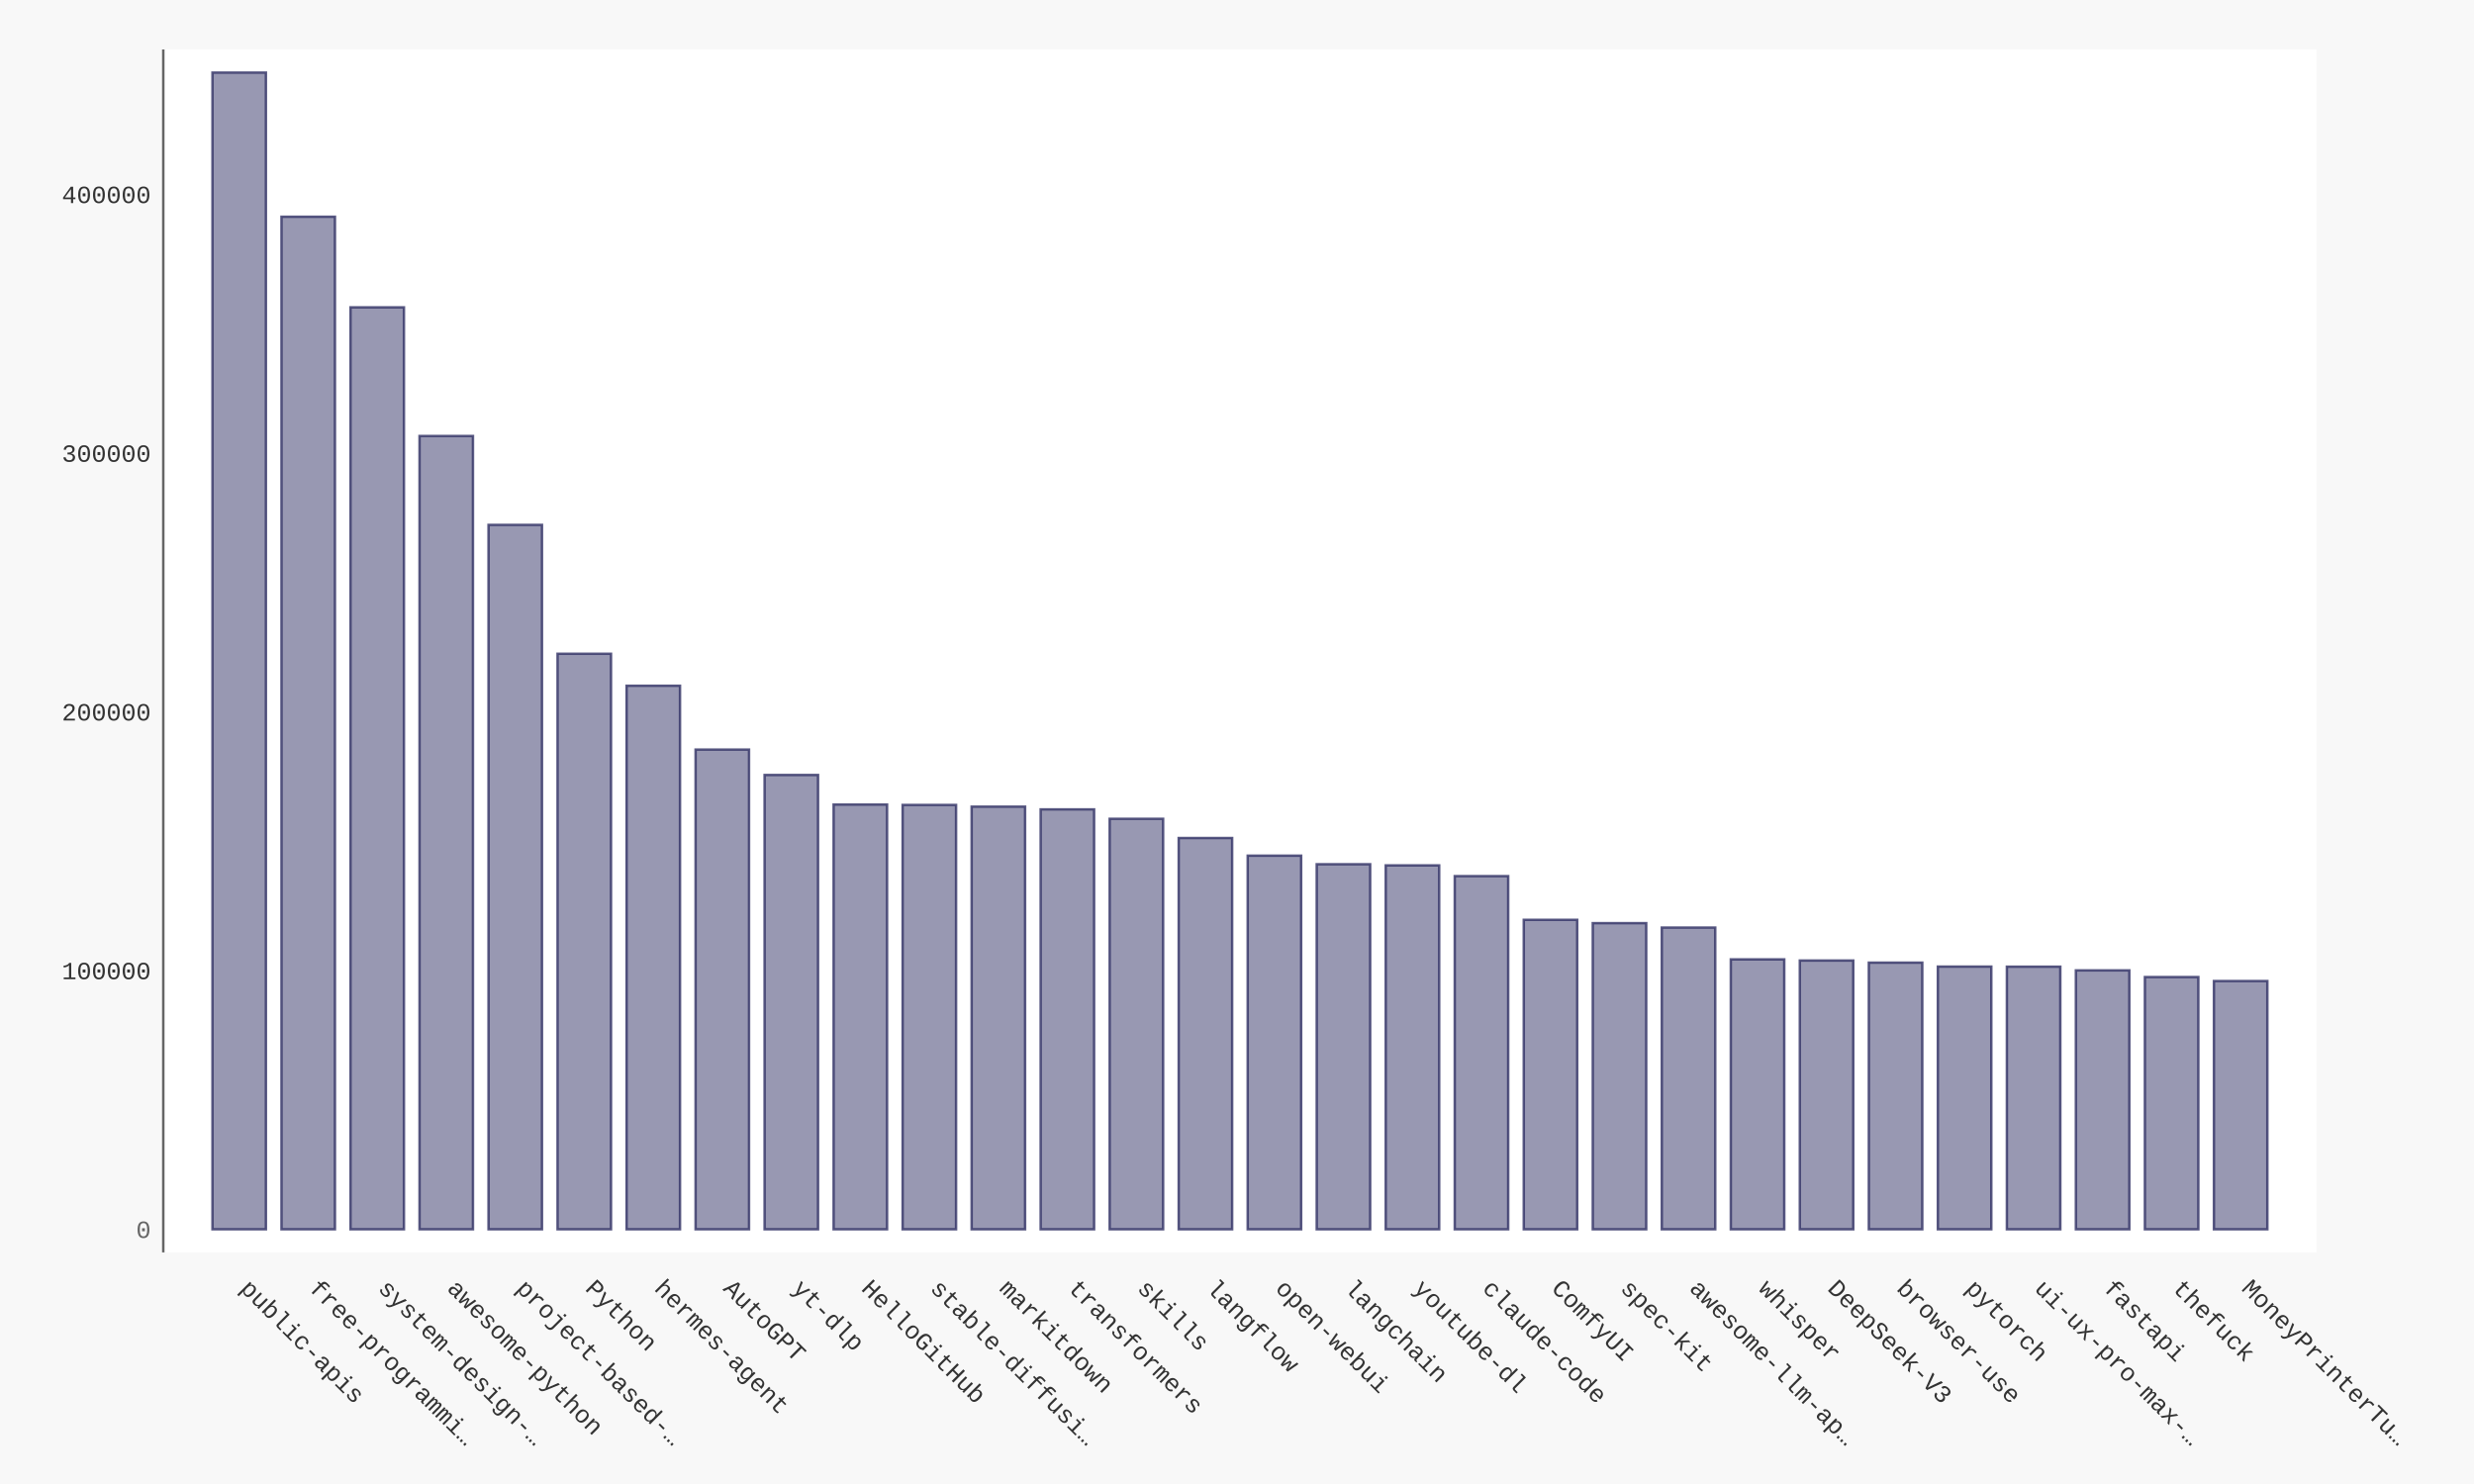
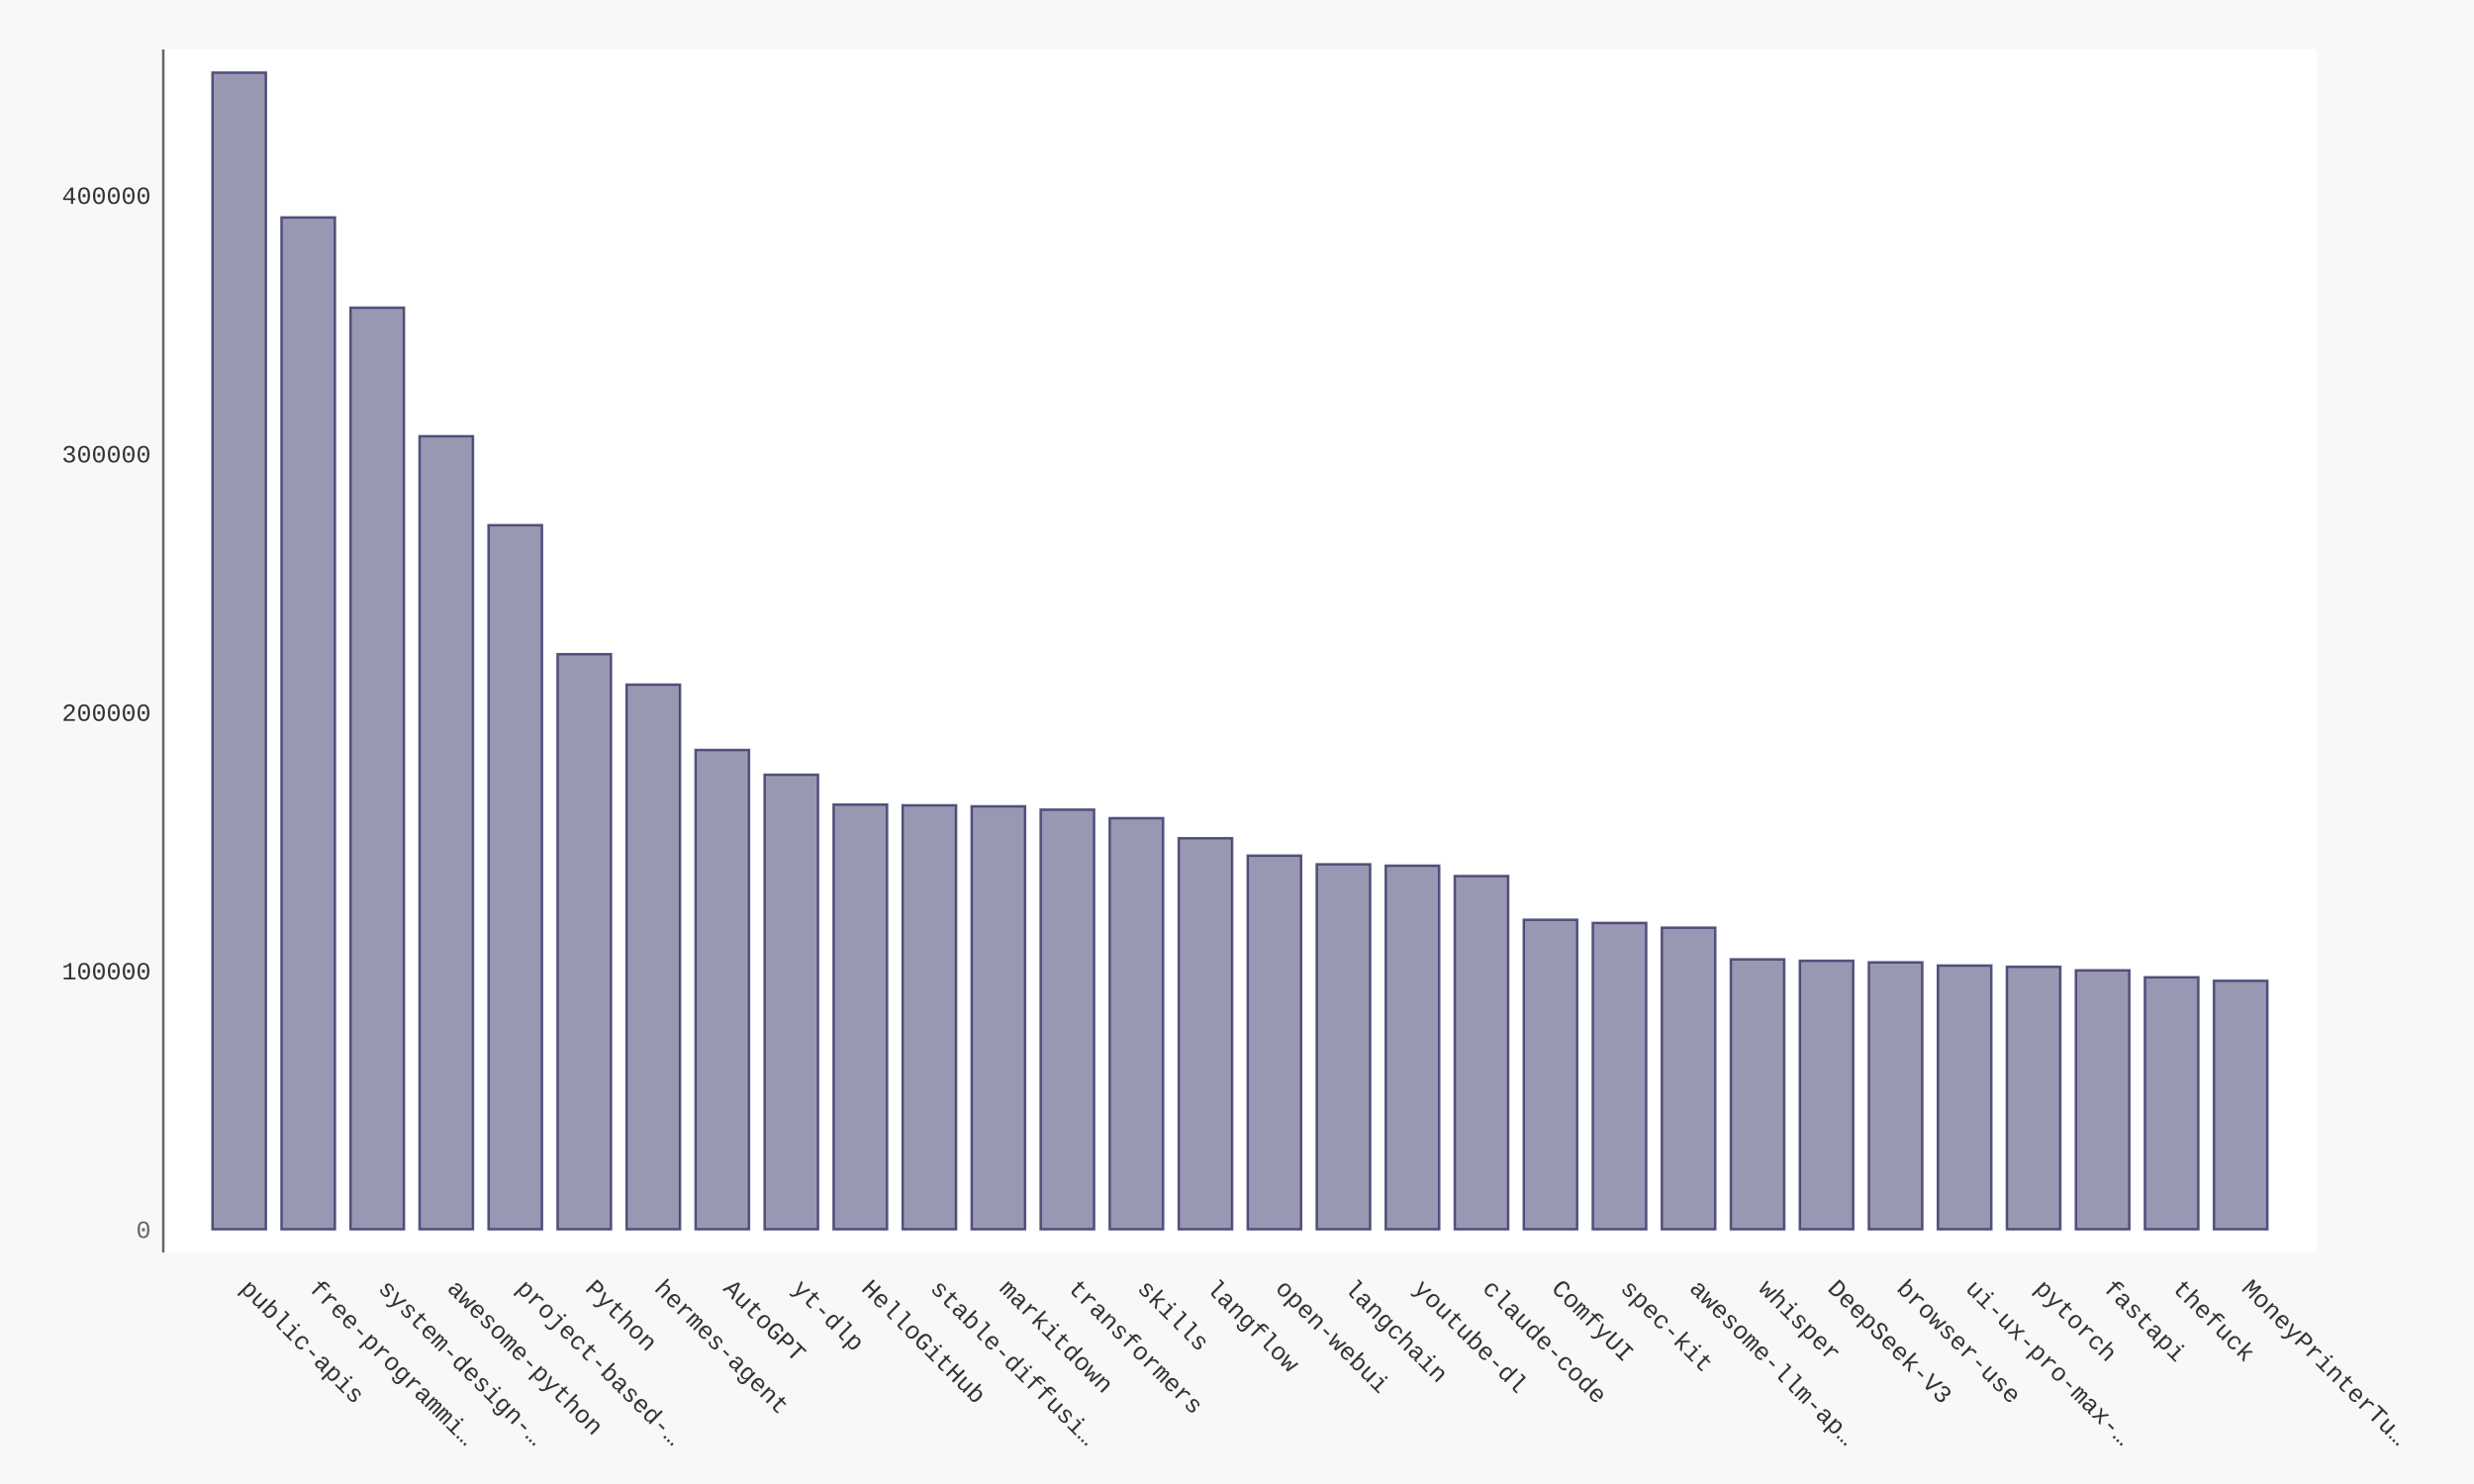
- <svg xmlns="http://www.w3.org/2000/svg" xmlns:xlink="http://www.w3.org/1999/xlink" id="chart-9392b13c-d799-49c8-b2c0-cf9956ffc126" class="pygal-chart" viewBox="0 0 1000 600">
+ <svg xmlns="http://www.w3.org/2000/svg" xmlns:xlink="http://www.w3.org/1999/xlink" id="chart-40897ef2-44ca-4dcd-9d01-b8d57a8ade1e" class="pygal-chart" viewBox="0 0 1000 600">
  <defs>
-     <style type="text/css">#chart-9392b13c-d799-49c8-b2c0-cf9956ffc126{-webkit-user-select:none;-webkit-font-smoothing:antialiased;font-family:Consolas,"Liberation Mono",Menlo,Courier,monospace}#chart-9392b13c-d799-49c8-b2c0-cf9956ffc126 .title{font-family:Consolas,"Liberation Mono",Menlo,Courier,monospace;font-size:16px}#chart-9392b13c-d799-49c8-b2c0-cf9956ffc126 .legends .legend text{font-family:Consolas,"Liberation Mono",Menlo,Courier,monospace;font-size:14px}#chart-9392b13c-d799-49c8-b2c0-cf9956ffc126 .axis text{font-family:Consolas,"Liberation Mono",Menlo,Courier,monospace;font-size:10px}#chart-9392b13c-d799-49c8-b2c0-cf9956ffc126 .axis text.major{font-family:Consolas,"Liberation Mono",Menlo,Courier,monospace;font-size:10px}#chart-9392b13c-d799-49c8-b2c0-cf9956ffc126 .text-overlay text.value{font-family:Consolas,"Liberation Mono",Menlo,Courier,monospace;font-size:16px}#chart-9392b13c-d799-49c8-b2c0-cf9956ffc126 .text-overlay text.label{font-family:Consolas,"Liberation Mono",Menlo,Courier,monospace;font-size:10px}#chart-9392b13c-d799-49c8-b2c0-cf9956ffc126 .tooltip{font-family:Consolas,"Liberation Mono",Menlo,Courier,monospace;font-size:14px}#chart-9392b13c-d799-49c8-b2c0-cf9956ffc126 text.no_data{font-family:Consolas,"Liberation Mono",Menlo,Courier,monospace;font-size:64px}
- #chart-9392b13c-d799-49c8-b2c0-cf9956ffc126{background-color:#f8f8f8}#chart-9392b13c-d799-49c8-b2c0-cf9956ffc126 path,#chart-9392b13c-d799-49c8-b2c0-cf9956ffc126 line,#chart-9392b13c-d799-49c8-b2c0-cf9956ffc126 rect,#chart-9392b13c-d799-49c8-b2c0-cf9956ffc126 circle{-webkit-transition:250ms ease-in;-moz-transition:250ms ease-in;transition:250ms ease-in}#chart-9392b13c-d799-49c8-b2c0-cf9956ffc126 .graph &gt; .background{fill:#f8f8f8}#chart-9392b13c-d799-49c8-b2c0-cf9956ffc126 .plot &gt; .background{fill:#ffffff}#chart-9392b13c-d799-49c8-b2c0-cf9956ffc126 .graph{fill:#333}#chart-9392b13c-d799-49c8-b2c0-cf9956ffc126 text.no_data{fill:#666}#chart-9392b13c-d799-49c8-b2c0-cf9956ffc126 .title{fill:#666}#chart-9392b13c-d799-49c8-b2c0-cf9956ffc126 .legends .legend text{fill:#333}#chart-9392b13c-d799-49c8-b2c0-cf9956ffc126 .legends .legend:hover text{fill:#666}#chart-9392b13c-d799-49c8-b2c0-cf9956ffc126 .axis .line{stroke:#666}#chart-9392b13c-d799-49c8-b2c0-cf9956ffc126 .axis .guide.line{stroke:rgba(0,0,0,0.5)}#chart-9392b13c-d799-49c8-b2c0-cf9956ffc126 .axis .major.line{stroke:#333}#chart-9392b13c-d799-49c8-b2c0-cf9956ffc126 .axis text.major{fill:#666}#chart-9392b13c-d799-49c8-b2c0-cf9956ffc126 .axis.y .guides:hover .guide.line,#chart-9392b13c-d799-49c8-b2c0-cf9956ffc126 .line-graph .axis.x .guides:hover .guide.line,#chart-9392b13c-d799-49c8-b2c0-cf9956ffc126 .stackedline-graph .axis.x .guides:hover .guide.line,#chart-9392b13c-d799-49c8-b2c0-cf9956ffc126 .xy-graph .axis.x .guides:hover .guide.line{stroke:#666}#chart-9392b13c-d799-49c8-b2c0-cf9956ffc126 .axis .guides:hover text{fill:#666}#chart-9392b13c-d799-49c8-b2c0-cf9956ffc126 .reactive{fill-opacity:.5;stroke-opacity:.8;stroke-width:1}#chart-9392b13c-d799-49c8-b2c0-cf9956ffc126 .ci{stroke:#333}#chart-9392b13c-d799-49c8-b2c0-cf9956ffc126 .reactive.active,#chart-9392b13c-d799-49c8-b2c0-cf9956ffc126 .active .reactive{fill-opacity:.9;stroke-opacity:.9;stroke-width:4}#chart-9392b13c-d799-49c8-b2c0-cf9956ffc126 .ci .reactive.active{stroke-width:1.5}#chart-9392b13c-d799-49c8-b2c0-cf9956ffc126 .series text{fill:#666}#chart-9392b13c-d799-49c8-b2c0-cf9956ffc126 .tooltip rect{fill:#ffffff;stroke:#666;-webkit-transition:opacity 250ms ease-in;-moz-transition:opacity 250ms ease-in;transition:opacity 250ms ease-in}#chart-9392b13c-d799-49c8-b2c0-cf9956ffc126 .tooltip .label{fill:#333}#chart-9392b13c-d799-49c8-b2c0-cf9956ffc126 .tooltip .label{fill:#333}#chart-9392b13c-d799-49c8-b2c0-cf9956ffc126 .tooltip .legend{font-size:.8em;fill:rgba(0,0,0,0.5)}#chart-9392b13c-d799-49c8-b2c0-cf9956ffc126 .tooltip .x_label{font-size:.6em;fill:#666}#chart-9392b13c-d799-49c8-b2c0-cf9956ffc126 .tooltip .xlink{font-size:.5em;text-decoration:underline}#chart-9392b13c-d799-49c8-b2c0-cf9956ffc126 .tooltip .value{font-size:1.5em}#chart-9392b13c-d799-49c8-b2c0-cf9956ffc126 .bound{font-size:.5em}#chart-9392b13c-d799-49c8-b2c0-cf9956ffc126 .max-value{font-size:.75em;fill:rgba(0,0,0,0.5)}#chart-9392b13c-d799-49c8-b2c0-cf9956ffc126 .map-element{fill:#ffffff;stroke:rgba(0,0,0,0.5) !important}#chart-9392b13c-d799-49c8-b2c0-cf9956ffc126 .map-element .reactive{fill-opacity:inherit;stroke-opacity:inherit}#chart-9392b13c-d799-49c8-b2c0-cf9956ffc126 .color-0,#chart-9392b13c-d799-49c8-b2c0-cf9956ffc126 .color-0 a:visited{stroke:#333366;fill:#333366}#chart-9392b13c-d799-49c8-b2c0-cf9956ffc126 .text-overlay .color-0 text{fill:black}
- #chart-9392b13c-d799-49c8-b2c0-cf9956ffc126 text.no_data{text-anchor:middle}#chart-9392b13c-d799-49c8-b2c0-cf9956ffc126 .guide.line{fill:none}#chart-9392b13c-d799-49c8-b2c0-cf9956ffc126 .centered{text-anchor:middle}#chart-9392b13c-d799-49c8-b2c0-cf9956ffc126 .title{text-anchor:middle}#chart-9392b13c-d799-49c8-b2c0-cf9956ffc126 .legends .legend text{fill-opacity:1}#chart-9392b13c-d799-49c8-b2c0-cf9956ffc126 .axis.x text{text-anchor:middle}#chart-9392b13c-d799-49c8-b2c0-cf9956ffc126 .axis.x:not(.web) text[transform]{text-anchor:start}#chart-9392b13c-d799-49c8-b2c0-cf9956ffc126 .axis.x:not(.web) text[transform].backwards{text-anchor:end}#chart-9392b13c-d799-49c8-b2c0-cf9956ffc126 .axis.y text{text-anchor:end}#chart-9392b13c-d799-49c8-b2c0-cf9956ffc126 .axis.y text[transform].backwards{text-anchor:start}#chart-9392b13c-d799-49c8-b2c0-cf9956ffc126 .axis.y2 text{text-anchor:start}#chart-9392b13c-d799-49c8-b2c0-cf9956ffc126 .axis.y2 text[transform].backwards{text-anchor:end}#chart-9392b13c-d799-49c8-b2c0-cf9956ffc126 .axis .guide.line{stroke-dasharray:4,4;stroke:black}#chart-9392b13c-d799-49c8-b2c0-cf9956ffc126 .axis .major.guide.line{stroke-dasharray:6,6;stroke:black}#chart-9392b13c-d799-49c8-b2c0-cf9956ffc126 .horizontal .axis.y .guide.line,#chart-9392b13c-d799-49c8-b2c0-cf9956ffc126 .horizontal .axis.y2 .guide.line,#chart-9392b13c-d799-49c8-b2c0-cf9956ffc126 .vertical .axis.x .guide.line{opacity:0}#chart-9392b13c-d799-49c8-b2c0-cf9956ffc126 .horizontal .axis.always_show .guide.line,#chart-9392b13c-d799-49c8-b2c0-cf9956ffc126 .vertical .axis.always_show .guide.line{opacity:1 !important}#chart-9392b13c-d799-49c8-b2c0-cf9956ffc126 .axis.y .guides:hover .guide.line,#chart-9392b13c-d799-49c8-b2c0-cf9956ffc126 .axis.y2 .guides:hover .guide.line,#chart-9392b13c-d799-49c8-b2c0-cf9956ffc126 .axis.x .guides:hover .guide.line{opacity:1}#chart-9392b13c-d799-49c8-b2c0-cf9956ffc126 .axis .guides:hover text{opacity:1}#chart-9392b13c-d799-49c8-b2c0-cf9956ffc126 .nofill{fill:none}#chart-9392b13c-d799-49c8-b2c0-cf9956ffc126 .subtle-fill{fill-opacity:.2}#chart-9392b13c-d799-49c8-b2c0-cf9956ffc126 .dot{stroke-width:1px;fill-opacity:1;stroke-opacity:1}#chart-9392b13c-d799-49c8-b2c0-cf9956ffc126 .dot.active{stroke-width:5px}#chart-9392b13c-d799-49c8-b2c0-cf9956ffc126 .dot.negative{fill:transparent}#chart-9392b13c-d799-49c8-b2c0-cf9956ffc126 text,#chart-9392b13c-d799-49c8-b2c0-cf9956ffc126 tspan{stroke:none !important}#chart-9392b13c-d799-49c8-b2c0-cf9956ffc126 .series text.active{opacity:1}#chart-9392b13c-d799-49c8-b2c0-cf9956ffc126 .tooltip rect{fill-opacity:.95;stroke-width:.5}#chart-9392b13c-d799-49c8-b2c0-cf9956ffc126 .tooltip text{fill-opacity:1}#chart-9392b13c-d799-49c8-b2c0-cf9956ffc126 .showable{visibility:hidden}#chart-9392b13c-d799-49c8-b2c0-cf9956ffc126 .showable.shown{visibility:visible}#chart-9392b13c-d799-49c8-b2c0-cf9956ffc126 .gauge-background{fill:rgba(229,229,229,1);stroke:none}#chart-9392b13c-d799-49c8-b2c0-cf9956ffc126 .bg-lines{stroke:#f8f8f8;stroke-width:2px}</style>
+     <style type="text/css">#chart-40897ef2-44ca-4dcd-9d01-b8d57a8ade1e{-webkit-user-select:none;-webkit-font-smoothing:antialiased;font-family:Consolas,"Liberation Mono",Menlo,Courier,monospace}#chart-40897ef2-44ca-4dcd-9d01-b8d57a8ade1e .title{font-family:Consolas,"Liberation Mono",Menlo,Courier,monospace;font-size:16px}#chart-40897ef2-44ca-4dcd-9d01-b8d57a8ade1e .legends .legend text{font-family:Consolas,"Liberation Mono",Menlo,Courier,monospace;font-size:14px}#chart-40897ef2-44ca-4dcd-9d01-b8d57a8ade1e .axis text{font-family:Consolas,"Liberation Mono",Menlo,Courier,monospace;font-size:10px}#chart-40897ef2-44ca-4dcd-9d01-b8d57a8ade1e .axis text.major{font-family:Consolas,"Liberation Mono",Menlo,Courier,monospace;font-size:10px}#chart-40897ef2-44ca-4dcd-9d01-b8d57a8ade1e .text-overlay text.value{font-family:Consolas,"Liberation Mono",Menlo,Courier,monospace;font-size:16px}#chart-40897ef2-44ca-4dcd-9d01-b8d57a8ade1e .text-overlay text.label{font-family:Consolas,"Liberation Mono",Menlo,Courier,monospace;font-size:10px}#chart-40897ef2-44ca-4dcd-9d01-b8d57a8ade1e .tooltip{font-family:Consolas,"Liberation Mono",Menlo,Courier,monospace;font-size:14px}#chart-40897ef2-44ca-4dcd-9d01-b8d57a8ade1e text.no_data{font-family:Consolas,"Liberation Mono",Menlo,Courier,monospace;font-size:64px}
+ #chart-40897ef2-44ca-4dcd-9d01-b8d57a8ade1e{background-color:#f8f8f8}#chart-40897ef2-44ca-4dcd-9d01-b8d57a8ade1e path,#chart-40897ef2-44ca-4dcd-9d01-b8d57a8ade1e line,#chart-40897ef2-44ca-4dcd-9d01-b8d57a8ade1e rect,#chart-40897ef2-44ca-4dcd-9d01-b8d57a8ade1e circle{-webkit-transition:250ms ease-in;-moz-transition:250ms ease-in;transition:250ms ease-in}#chart-40897ef2-44ca-4dcd-9d01-b8d57a8ade1e .graph &gt; .background{fill:#f8f8f8}#chart-40897ef2-44ca-4dcd-9d01-b8d57a8ade1e .plot &gt; .background{fill:#ffffff}#chart-40897ef2-44ca-4dcd-9d01-b8d57a8ade1e .graph{fill:#333}#chart-40897ef2-44ca-4dcd-9d01-b8d57a8ade1e text.no_data{fill:#666}#chart-40897ef2-44ca-4dcd-9d01-b8d57a8ade1e .title{fill:#666}#chart-40897ef2-44ca-4dcd-9d01-b8d57a8ade1e .legends .legend text{fill:#333}#chart-40897ef2-44ca-4dcd-9d01-b8d57a8ade1e .legends .legend:hover text{fill:#666}#chart-40897ef2-44ca-4dcd-9d01-b8d57a8ade1e .axis .line{stroke:#666}#chart-40897ef2-44ca-4dcd-9d01-b8d57a8ade1e .axis .guide.line{stroke:rgba(0,0,0,0.5)}#chart-40897ef2-44ca-4dcd-9d01-b8d57a8ade1e .axis .major.line{stroke:#333}#chart-40897ef2-44ca-4dcd-9d01-b8d57a8ade1e .axis text.major{fill:#666}#chart-40897ef2-44ca-4dcd-9d01-b8d57a8ade1e .axis.y .guides:hover .guide.line,#chart-40897ef2-44ca-4dcd-9d01-b8d57a8ade1e .line-graph .axis.x .guides:hover .guide.line,#chart-40897ef2-44ca-4dcd-9d01-b8d57a8ade1e .stackedline-graph .axis.x .guides:hover .guide.line,#chart-40897ef2-44ca-4dcd-9d01-b8d57a8ade1e .xy-graph .axis.x .guides:hover .guide.line{stroke:#666}#chart-40897ef2-44ca-4dcd-9d01-b8d57a8ade1e .axis .guides:hover text{fill:#666}#chart-40897ef2-44ca-4dcd-9d01-b8d57a8ade1e .reactive{fill-opacity:.5;stroke-opacity:.8;stroke-width:1}#chart-40897ef2-44ca-4dcd-9d01-b8d57a8ade1e .ci{stroke:#333}#chart-40897ef2-44ca-4dcd-9d01-b8d57a8ade1e .reactive.active,#chart-40897ef2-44ca-4dcd-9d01-b8d57a8ade1e .active .reactive{fill-opacity:.9;stroke-opacity:.9;stroke-width:4}#chart-40897ef2-44ca-4dcd-9d01-b8d57a8ade1e .ci .reactive.active{stroke-width:1.5}#chart-40897ef2-44ca-4dcd-9d01-b8d57a8ade1e .series text{fill:#666}#chart-40897ef2-44ca-4dcd-9d01-b8d57a8ade1e .tooltip rect{fill:#ffffff;stroke:#666;-webkit-transition:opacity 250ms ease-in;-moz-transition:opacity 250ms ease-in;transition:opacity 250ms ease-in}#chart-40897ef2-44ca-4dcd-9d01-b8d57a8ade1e .tooltip .label{fill:#333}#chart-40897ef2-44ca-4dcd-9d01-b8d57a8ade1e .tooltip .label{fill:#333}#chart-40897ef2-44ca-4dcd-9d01-b8d57a8ade1e .tooltip .legend{font-size:.8em;fill:rgba(0,0,0,0.5)}#chart-40897ef2-44ca-4dcd-9d01-b8d57a8ade1e .tooltip .x_label{font-size:.6em;fill:#666}#chart-40897ef2-44ca-4dcd-9d01-b8d57a8ade1e .tooltip .xlink{font-size:.5em;text-decoration:underline}#chart-40897ef2-44ca-4dcd-9d01-b8d57a8ade1e .tooltip .value{font-size:1.5em}#chart-40897ef2-44ca-4dcd-9d01-b8d57a8ade1e .bound{font-size:.5em}#chart-40897ef2-44ca-4dcd-9d01-b8d57a8ade1e .max-value{font-size:.75em;fill:rgba(0,0,0,0.5)}#chart-40897ef2-44ca-4dcd-9d01-b8d57a8ade1e .map-element{fill:#ffffff;stroke:rgba(0,0,0,0.5) !important}#chart-40897ef2-44ca-4dcd-9d01-b8d57a8ade1e .map-element .reactive{fill-opacity:inherit;stroke-opacity:inherit}#chart-40897ef2-44ca-4dcd-9d01-b8d57a8ade1e .color-0,#chart-40897ef2-44ca-4dcd-9d01-b8d57a8ade1e .color-0 a:visited{stroke:#333366;fill:#333366}#chart-40897ef2-44ca-4dcd-9d01-b8d57a8ade1e .text-overlay .color-0 text{fill:black}
+ #chart-40897ef2-44ca-4dcd-9d01-b8d57a8ade1e text.no_data{text-anchor:middle}#chart-40897ef2-44ca-4dcd-9d01-b8d57a8ade1e .guide.line{fill:none}#chart-40897ef2-44ca-4dcd-9d01-b8d57a8ade1e .centered{text-anchor:middle}#chart-40897ef2-44ca-4dcd-9d01-b8d57a8ade1e .title{text-anchor:middle}#chart-40897ef2-44ca-4dcd-9d01-b8d57a8ade1e .legends .legend text{fill-opacity:1}#chart-40897ef2-44ca-4dcd-9d01-b8d57a8ade1e .axis.x text{text-anchor:middle}#chart-40897ef2-44ca-4dcd-9d01-b8d57a8ade1e .axis.x:not(.web) text[transform]{text-anchor:start}#chart-40897ef2-44ca-4dcd-9d01-b8d57a8ade1e .axis.x:not(.web) text[transform].backwards{text-anchor:end}#chart-40897ef2-44ca-4dcd-9d01-b8d57a8ade1e .axis.y text{text-anchor:end}#chart-40897ef2-44ca-4dcd-9d01-b8d57a8ade1e .axis.y text[transform].backwards{text-anchor:start}#chart-40897ef2-44ca-4dcd-9d01-b8d57a8ade1e .axis.y2 text{text-anchor:start}#chart-40897ef2-44ca-4dcd-9d01-b8d57a8ade1e .axis.y2 text[transform].backwards{text-anchor:end}#chart-40897ef2-44ca-4dcd-9d01-b8d57a8ade1e .axis .guide.line{stroke-dasharray:4,4;stroke:black}#chart-40897ef2-44ca-4dcd-9d01-b8d57a8ade1e .axis .major.guide.line{stroke-dasharray:6,6;stroke:black}#chart-40897ef2-44ca-4dcd-9d01-b8d57a8ade1e .horizontal .axis.y .guide.line,#chart-40897ef2-44ca-4dcd-9d01-b8d57a8ade1e .horizontal .axis.y2 .guide.line,#chart-40897ef2-44ca-4dcd-9d01-b8d57a8ade1e .vertical .axis.x .guide.line{opacity:0}#chart-40897ef2-44ca-4dcd-9d01-b8d57a8ade1e .horizontal .axis.always_show .guide.line,#chart-40897ef2-44ca-4dcd-9d01-b8d57a8ade1e .vertical .axis.always_show .guide.line{opacity:1 !important}#chart-40897ef2-44ca-4dcd-9d01-b8d57a8ade1e .axis.y .guides:hover .guide.line,#chart-40897ef2-44ca-4dcd-9d01-b8d57a8ade1e .axis.y2 .guides:hover .guide.line,#chart-40897ef2-44ca-4dcd-9d01-b8d57a8ade1e .axis.x .guides:hover .guide.line{opacity:1}#chart-40897ef2-44ca-4dcd-9d01-b8d57a8ade1e .axis .guides:hover text{opacity:1}#chart-40897ef2-44ca-4dcd-9d01-b8d57a8ade1e .nofill{fill:none}#chart-40897ef2-44ca-4dcd-9d01-b8d57a8ade1e .subtle-fill{fill-opacity:.2}#chart-40897ef2-44ca-4dcd-9d01-b8d57a8ade1e .dot{stroke-width:1px;fill-opacity:1;stroke-opacity:1}#chart-40897ef2-44ca-4dcd-9d01-b8d57a8ade1e .dot.active{stroke-width:5px}#chart-40897ef2-44ca-4dcd-9d01-b8d57a8ade1e .dot.negative{fill:transparent}#chart-40897ef2-44ca-4dcd-9d01-b8d57a8ade1e text,#chart-40897ef2-44ca-4dcd-9d01-b8d57a8ade1e tspan{stroke:none !important}#chart-40897ef2-44ca-4dcd-9d01-b8d57a8ade1e .series text.active{opacity:1}#chart-40897ef2-44ca-4dcd-9d01-b8d57a8ade1e .tooltip rect{fill-opacity:.95;stroke-width:.5}#chart-40897ef2-44ca-4dcd-9d01-b8d57a8ade1e .tooltip text{fill-opacity:1}#chart-40897ef2-44ca-4dcd-9d01-b8d57a8ade1e .showable{visibility:hidden}#chart-40897ef2-44ca-4dcd-9d01-b8d57a8ade1e .showable.shown{visibility:visible}#chart-40897ef2-44ca-4dcd-9d01-b8d57a8ade1e .gauge-background{fill:rgba(229,229,229,1);stroke:none}#chart-40897ef2-44ca-4dcd-9d01-b8d57a8ade1e .bg-lines{stroke:#f8f8f8;stroke-width:2px}</style>
  </defs>
  <g class="graph bar-graph vertical">
    <rect x="0" y="0" width="1000" height="600" class="background" />
    <g transform="translate(66, 20)" class="plot">
      <rect x="0" y="0" width="870.36" height="486.36" class="background" />
      <g class="axis y">
        <g class="guides">
          <text x="-5" y="480.507" class="major">0</text>
        </g>
        <g class="guides">
-           <text x="-5" y="375.905" class="">100000</text>
-         </g>
-         <g class="guides">
-           <text x="-5" y="271.302" class="">200000</text>
-         </g>
-         <g class="guides">
-           <text x="-5" y="166.699" class="">300000</text>
-         </g>
-         <g class="guides">
-           <text x="-5" y="62.097" class="">400000</text>
+           <text x="-5" y="375.99" class="">100000</text>
+         </g>
+         <g class="guides">
+           <text x="-5" y="271.472" class="">200000</text>
+         </g>
+         <g class="guides">
+           <text x="-5" y="166.955" class="">300000</text>
+         </g>
+         <g class="guides">
+           <text x="-5" y="62.437" class="">400000</text>
        </g>
      </g>
      <g class="axis x">
        <path d="M0 0 v486.36" class="line" />
        <g class="guides">
          <path d="M30.686 0 v486.36" class="guide line" />
          <text x="30.686" y="501.36" class="" transform="rotate(45 30.68578 501.3604)">public-apis</text>
        </g>
        <g class="guides">
          <path d="M58.582 0 v486.36" class="guide line" />
          <text x="58.582" y="501.36" class="" transform="rotate(45 58.58195 501.3604)">free-programmi…</text>
        </g>
        <g class="guides">
          <path d="M86.478 0 v486.36" class="guide line" />
          <text x="86.478" y="501.36" class="" transform="rotate(45 86.47812 501.3604)">system-design-…</text>
        </g>
        <g class="guides">
          <path d="M114.374 0 v486.36" class="guide line" />
          <text x="114.374" y="501.36" class="" transform="rotate(45 114.3743 501.3604)">awesome-python</text>
        </g>
        <g class="guides">
          <path d="M142.27 0 v486.36" class="guide line" />
          <text x="142.27" y="501.36" class="" transform="rotate(45 142.2704 501.3604)">project-based-…</text>
        </g>
        <g class="guides">
          <path d="M170.167 0 v486.36" class="guide line" />
          <text x="170.167" y="501.36" class="" transform="rotate(45 170.1666 501.3604)">Python</text>
        </g>
        <g class="guides">
          <path d="M198.063 0 v486.36" class="guide line" />
          <text x="198.063" y="501.36" class="" transform="rotate(45 198.0628 501.3604)">hermes-agent</text>
        </g>
        <g class="guides">
          <path d="M225.959 0 v486.36" class="guide line" />
          <text x="225.959" y="501.36" class="" transform="rotate(45 225.9589 501.3604)">AutoGPT</text>
        </g>
        <g class="guides">
          <path d="M253.855 0 v486.36" class="guide line" />
          <text x="253.855" y="501.36" class="" transform="rotate(45 253.8551 501.3604)">yt-dlp</text>
        </g>
        <g class="guides">
          <path d="M281.751 0 v486.36" class="guide line" />
          <text x="281.751" y="501.36" class="" transform="rotate(45 281.7513 501.3604)">HelloGitHub</text>
        </g>
        <g class="guides">
          <path d="M309.647 0 v486.36" class="guide line" />
          <text x="309.647" y="501.36" class="" transform="rotate(45 309.6474 501.3604)">stable-diffusi…</text>
        </g>
        <g class="guides">
          <path d="M337.544 0 v486.36" class="guide line" />
          <text x="337.544" y="501.36" class="" transform="rotate(45 337.5436 501.3604)">markitdown</text>
        </g>
        <g class="guides">
          <path d="M365.44 0 v486.36" class="guide line" />
          <text x="365.44" y="501.36" class="" transform="rotate(45 365.4398 501.3604)">transformers</text>
        </g>
        <g class="guides">
          <path d="M393.336 0 v486.36" class="guide line" />
          <text x="393.336" y="501.36" class="" transform="rotate(45 393.3359 501.3604)">skills</text>
        </g>
        <g class="guides">
          <path d="M421.232 0 v486.36" class="guide line" />
          <text x="421.232" y="501.36" class="" transform="rotate(45 421.2321 501.3604)">langflow</text>
        </g>
        <g class="guides">
          <path d="M449.128 0 v486.36" class="guide line" />
          <text x="449.128" y="501.36" class="" transform="rotate(45 449.1283 501.3604)">open-webui</text>
        </g>
        <g class="guides">
          <path d="M477.024 0 v486.36" class="guide line" />
          <text x="477.024" y="501.36" class="" transform="rotate(45 477.0244 501.3604)">langchain</text>
        </g>
        <g class="guides">
          <path d="M504.921 0 v486.36" class="guide line" />
          <text x="504.921" y="501.36" class="" transform="rotate(45 504.9206 501.3604)">youtube-dl</text>
        </g>
        <g class="guides">
          <path d="M532.817 0 v486.36" class="guide line" />
          <text x="532.817" y="501.36" class="" transform="rotate(45 532.8168 501.3604)">claude-code</text>
        </g>
        <g class="guides">
          <path d="M560.713 0 v486.36" class="guide line" />
          <text x="560.713" y="501.36" class="" transform="rotate(45 560.7129 501.3604)">ComfyUI</text>
        </g>
        <g class="guides">
          <path d="M588.609 0 v486.36" class="guide line" />
          <text x="588.609" y="501.36" class="" transform="rotate(45 588.6091 501.3604)">spec-kit</text>
        </g>
        <g class="guides">
          <path d="M616.505 0 v486.36" class="guide line" />
          <text x="616.505" y="501.36" class="" transform="rotate(45 616.5053 501.3604)">awesome-llm-ap…</text>
        </g>
        <g class="guides">
          <path d="M644.401 0 v486.36" class="guide line" />
          <text x="644.401" y="501.36" class="" transform="rotate(45 644.4014 501.3604)">whisper</text>
        </g>
        <g class="guides">
          <path d="M672.298 0 v486.36" class="guide line" />
          <text x="672.298" y="501.36" class="" transform="rotate(45 672.2976 501.3604)">DeepSeek-V3</text>
        </g>
        <g class="guides">
          <path d="M700.194 0 v486.36" class="guide line" />
          <text x="700.194" y="501.36" class="" transform="rotate(45 700.1938 501.3604)">browser-use</text>
        </g>
        <g class="guides">
          <path d="M728.09 0 v486.36" class="guide line" />
-           <text x="728.09" y="501.36" class="" transform="rotate(45 728.0899 501.3604)">pytorch</text>
+           <text x="728.09" y="501.36" class="" transform="rotate(45 728.0899 501.3604)">ui-ux-pro-max-…</text>
        </g>
        <g class="guides">
          <path d="M755.986 0 v486.36" class="guide line" />
-           <text x="755.986" y="501.36" class="" transform="rotate(45 755.9861 501.3604)">ui-ux-pro-max-…</text>
+           <text x="755.986" y="501.36" class="" transform="rotate(45 755.9861 501.3604)">pytorch</text>
        </g>
        <g class="guides">
          <path d="M783.882 0 v486.36" class="guide line" />
          <text x="783.882" y="501.36" class="" transform="rotate(45 783.8823 501.3604)">fastapi</text>
        </g>
        <g class="guides">
          <path d="M811.778 0 v486.36" class="guide line" />
          <text x="811.778" y="501.36" class="" transform="rotate(45 811.7784 501.3604)">thefuck</text>
        </g>
        <g class="guides">
          <path d="M839.675 0 v486.36" class="guide line" />
          <text x="839.675" y="501.36" class="" transform="rotate(45 839.6746 501.3604)">MoneyPrinterTu…</text>
        </g>
      </g>
      <g class="series serie-0 color-0">
        <g class="bars">
          <g class="bar">
            <a target="_blank" xlink:href="https://github.com/public-apis/public-apis">
              <rect x="19.884" y="9.353" rx="0" ry="0" width="21.603" height="467.654" class="rect reactive tooltip-trigger" />
            </a>
          </g>
          <g class="bar">
            <a target="_blank" xlink:href="https://github.com/EbookFoundation/free-programming-books">
-               <rect x="47.781" y="67.632" rx="0" ry="0" width="21.603" height="409.375" class="rect reactive tooltip-trigger" />
+               <rect x="47.781" y="67.911" rx="0" ry="0" width="21.603" height="409.096" class="rect reactive tooltip-trigger" />
            </a>
          </g>
          <g class="bar">
            <a target="_blank" xlink:href="https://github.com/donnemartin/system-design-primer">
-               <rect x="75.677" y="104.265" rx="0" ry="0" width="21.603" height="372.742" class="rect reactive tooltip-trigger" />
+               <rect x="75.677" y="104.394" rx="0" ry="0" width="21.603" height="372.613" class="rect reactive tooltip-trigger" />
            </a>
          </g>
          <g class="bar">
            <a target="_blank" xlink:href="https://github.com/vinta/awesome-python">
-               <rect x="103.573" y="156.279" rx="0" ry="0" width="21.603" height="320.728" class="rect reactive tooltip-trigger" />
+               <rect x="103.573" y="156.367" rx="0" ry="0" width="21.603" height="320.64" class="rect reactive tooltip-trigger" />
            </a>
          </g>
          <g class="bar">
            <a target="_blank" xlink:href="https://github.com/practical-tutorials/project-based-learning">
-               <rect x="131.469" y="192.218" rx="0" ry="0" width="21.603" height="284.789" class="rect reactive tooltip-trigger" />
+               <rect x="131.469" y="192.328" rx="0" ry="0" width="21.603" height="284.68" class="rect reactive tooltip-trigger" />
            </a>
          </g>
          <g class="bar">
            <a target="_blank" xlink:href="https://github.com/TheAlgorithms/Python">
-               <rect x="159.365" y="244.318" rx="0" ry="0" width="21.603" height="232.69" class="rect reactive tooltip-trigger" />
+               <rect x="159.365" y="244.481" rx="0" ry="0" width="21.603" height="232.526" class="rect reactive tooltip-trigger" />
            </a>
          </g>
          <g class="bar">
            <a target="_blank" xlink:href="https://github.com/NousResearch/hermes-agent">
-               <rect x="187.261" y="257.254" rx="0" ry="0" width="21.603" height="219.753" class="rect reactive tooltip-trigger" />
+               <rect x="187.261" y="256.797" rx="0" ry="0" width="21.603" height="220.21" class="rect reactive tooltip-trigger" />
            </a>
          </g>
          <g class="bar">
            <a target="_blank" xlink:href="https://github.com/Significant-Gravitas/AutoGPT">
-               <rect x="215.158" y="283.072" rx="0" ry="0" width="21.603" height="193.935" class="rect reactive tooltip-trigger" />
+               <rect x="215.158" y="283.215" rx="0" ry="0" width="21.603" height="193.792" class="rect reactive tooltip-trigger" />
            </a>
          </g>
          <g class="bar">
            <a target="_blank" xlink:href="https://github.com/yt-dlp/yt-dlp">
-               <rect x="243.054" y="293.338" rx="0" ry="0" width="21.603" height="183.67" class="rect reactive tooltip-trigger" />
+               <rect x="243.054" y="293.224" rx="0" ry="0" width="21.603" height="183.784" class="rect reactive tooltip-trigger" />
            </a>
          </g>
          <g class="bar">
            <a target="_blank" xlink:href="https://github.com/521xueweihan/HelloGitHub">
-               <rect x="270.95" y="305.302" rx="0" ry="0" width="21.603" height="171.705" class="rect reactive tooltip-trigger" />
+               <rect x="270.95" y="305.299" rx="0" ry="0" width="21.603" height="171.709" class="rect reactive tooltip-trigger" />
            </a>
          </g>
          <g class="bar">
            <a target="_blank" xlink:href="https://github.com/AUTOMATIC1111/stable-diffusion-webui">
-               <rect x="298.846" y="305.45" rx="0" ry="0" width="21.603" height="171.558" class="rect reactive tooltip-trigger" />
+               <rect x="298.846" y="305.584" rx="0" ry="0" width="21.603" height="171.423" class="rect reactive tooltip-trigger" />
            </a>
          </g>
          <g class="bar">
            <a target="_blank" xlink:href="https://github.com/microsoft/markitdown">
-               <rect x="326.742" y="306.146" rx="0" ry="0" width="21.603" height="170.861" class="rect reactive tooltip-trigger" />
+               <rect x="326.742" y="305.987" rx="0" ry="0" width="21.603" height="171.02" class="rect reactive tooltip-trigger" />
            </a>
          </g>
          <g class="bar">
            <a target="_blank" xlink:href="https://github.com/huggingface/transformers">
-               <rect x="354.638" y="307.239" rx="0" ry="0" width="21.603" height="169.768" class="rect reactive tooltip-trigger" />
+               <rect x="354.638" y="307.342" rx="0" ry="0" width="21.603" height="169.665" class="rect reactive tooltip-trigger" />
            </a>
          </g>
          <g class="bar">
            <a target="_blank" xlink:href="https://github.com/anthropics/skills">
-               <rect x="382.535" y="311.051" rx="0" ry="0" width="21.603" height="165.956" class="rect reactive tooltip-trigger" />
+               <rect x="382.535" y="310.787" rx="0" ry="0" width="21.603" height="166.22" class="rect reactive tooltip-trigger" />
            </a>
          </g>
          <g class="bar">
            <a target="_blank" xlink:href="https://github.com/langflow-ai/langflow">
-               <rect x="410.431" y="318.814" rx="0" ry="0" width="21.603" height="158.194" class="rect reactive tooltip-trigger" />
+               <rect x="410.431" y="318.894" rx="0" ry="0" width="21.603" height="158.113" class="rect reactive tooltip-trigger" />
            </a>
          </g>
          <g class="bar">
            <a target="_blank" xlink:href="https://github.com/open-webui/open-webui">
-               <rect x="438.327" y="325.954" rx="0" ry="0" width="21.603" height="151.053" class="rect reactive tooltip-trigger" />
+               <rect x="438.327" y="325.94" rx="0" ry="0" width="21.603" height="151.068" class="rect reactive tooltip-trigger" />
            </a>
          </g>
          <g class="bar">
            <a target="_blank" xlink:href="https://github.com/langchain-ai/langchain">
-               <rect x="466.223" y="329.426" rx="0" ry="0" width="21.603" height="147.582" class="rect reactive tooltip-trigger" />
+               <rect x="466.223" y="329.447" rx="0" ry="0" width="21.603" height="147.56" class="rect reactive tooltip-trigger" />
            </a>
          </g>
          <g class="bar">
            <a target="_blank" xlink:href="https://github.com/ytdl-org/youtube-dl">
-               <rect x="494.119" y="329.889" rx="0" ry="0" width="21.603" height="147.118" class="rect reactive tooltip-trigger" />
+               <rect x="494.119" y="330.002" rx="0" ry="0" width="21.603" height="147.005" class="rect reactive tooltip-trigger" />
            </a>
          </g>
          <g class="bar">
            <a target="_blank" xlink:href="https://github.com/anthropics/claude-code">
-               <rect x="522.015" y="334.233" rx="0" ry="0" width="21.603" height="142.774" class="rect reactive tooltip-trigger" />
+               <rect x="522.015" y="334.19" rx="0" ry="0" width="21.603" height="142.817" class="rect reactive tooltip-trigger" />
            </a>
          </g>
          <g class="bar">
            <a target="_blank" xlink:href="https://github.com/Comfy-Org/ComfyUI">
-               <rect x="549.912" y="351.892" rx="0" ry="0" width="21.603" height="125.115" class="rect reactive tooltip-trigger" />
+               <rect x="549.912" y="351.863" rx="0" ry="0" width="21.603" height="125.144" class="rect reactive tooltip-trigger" />
            </a>
          </g>
          <g class="bar">
            <a target="_blank" xlink:href="https://github.com/github/spec-kit">
-               <rect x="577.808" y="353.233" rx="0" ry="0" width="21.603" height="123.774" class="rect reactive tooltip-trigger" />
+               <rect x="577.808" y="353.139" rx="0" ry="0" width="21.603" height="123.868" class="rect reactive tooltip-trigger" />
            </a>
          </g>
          <g class="bar">
            <a target="_blank" xlink:href="https://github.com/Shubhamsaboo/awesome-llm-apps">
-               <rect x="605.704" y="355.028" rx="0" ry="0" width="21.603" height="121.979" class="rect reactive tooltip-trigger" />
+               <rect x="605.704" y="355.056" rx="0" ry="0" width="21.603" height="121.951" class="rect reactive tooltip-trigger" />
            </a>
          </g>
          <g class="bar">
            <a target="_blank" xlink:href="https://github.com/openai/whisper">
-               <rect x="633.6" y="367.891" rx="0" ry="0" width="21.603" height="109.116" class="rect reactive tooltip-trigger" />
+               <rect x="633.6" y="367.877" rx="0" ry="0" width="21.603" height="109.13" class="rect reactive tooltip-trigger" />
            </a>
          </g>
          <g class="bar">
            <a target="_blank" xlink:href="https://github.com/deepseek-ai/DeepSeek-V3">
-               <rect x="661.496" y="368.357" rx="0" ry="0" width="21.603" height="108.651" class="rect reactive tooltip-trigger" />
+               <rect x="661.496" y="368.439" rx="0" ry="0" width="21.603" height="108.569" class="rect reactive tooltip-trigger" />
            </a>
          </g>
          <g class="bar">
            <a target="_blank" xlink:href="https://github.com/browser-use/browser-use">
-               <rect x="689.392" y="369.205" rx="0" ry="0" width="21.603" height="107.802" class="rect reactive tooltip-trigger" />
+               <rect x="689.392" y="369.08" rx="0" ry="0" width="21.603" height="107.927" class="rect reactive tooltip-trigger" />
+             </a>
+           </g>
+           <g class="bar">
+             <a target="_blank" xlink:href="https://github.com/nextlevelbuilder/ui-ux-pro-max-skill">
+               <rect x="717.289" y="370.376" rx="0" ry="0" width="21.603" height="106.631" class="rect reactive tooltip-trigger" />
            </a>
          </g>
          <g class="bar">
            <a target="_blank" xlink:href="https://github.com/pytorch/pytorch">
-               <rect x="717.289" y="370.804" rx="0" ry="0" width="21.603" height="106.203" class="rect reactive tooltip-trigger" />
-             </a>
-           </g>
-           <g class="bar">
-             <a target="_blank" xlink:href="https://github.com/nextlevelbuilder/ui-ux-pro-max-skill">
-               <rect x="745.185" y="370.84" rx="0" ry="0" width="21.603" height="106.167" class="rect reactive tooltip-trigger" />
+               <rect x="745.185" y="370.874" rx="0" ry="0" width="21.603" height="106.133" class="rect reactive tooltip-trigger" />
            </a>
          </g>
          <g class="bar">
            <a target="_blank" xlink:href="https://github.com/fastapi/fastapi">
-               <rect x="773.081" y="372.337" rx="0" ry="0" width="21.603" height="104.671" class="rect reactive tooltip-trigger" />
+               <rect x="773.081" y="372.316" rx="0" ry="0" width="21.603" height="104.691" class="rect reactive tooltip-trigger" />
            </a>
          </g>
          <g class="bar">
            <a target="_blank" xlink:href="https://github.com/nvbn/thefuck">
-               <rect x="800.977" y="375.041" rx="0" ry="0" width="21.603" height="101.967" class="rect reactive tooltip-trigger" />
+               <rect x="800.977" y="375.127" rx="0" ry="0" width="21.603" height="101.881" class="rect reactive tooltip-trigger" />
            </a>
          </g>
          <g class="bar">
            <a target="_blank" xlink:href="https://github.com/harry0703/MoneyPrinterTurbo">
-               <rect x="828.873" y="376.648" rx="0" ry="0" width="21.603" height="100.359" class="rect reactive tooltip-trigger" />
+               <rect x="828.873" y="376.542" rx="0" ry="0" width="21.603" height="100.465" class="rect reactive tooltip-trigger" />
            </a>
          </g>
        </g>
      </g>
    </g>
    <g class="titles" />
    <g transform="translate(66, 20)" class="plot overlay">
      <g class="series serie-0 color-0" />
    </g>
    <g transform="translate(66, 20)" class="plot text-overlay">
      <g class="series serie-0 color-0" />
    </g>
    <g transform="translate(66, 20)" class="plot tooltip-overlay">
      <g transform="translate(0 0)" style="opacity: 0" class="tooltip">
        <rect rx="0" ry="0" width="0" height="0" class="tooltip-box" />
        <g class="text" />
      </g>
    </g>
  </g>
</svg>
